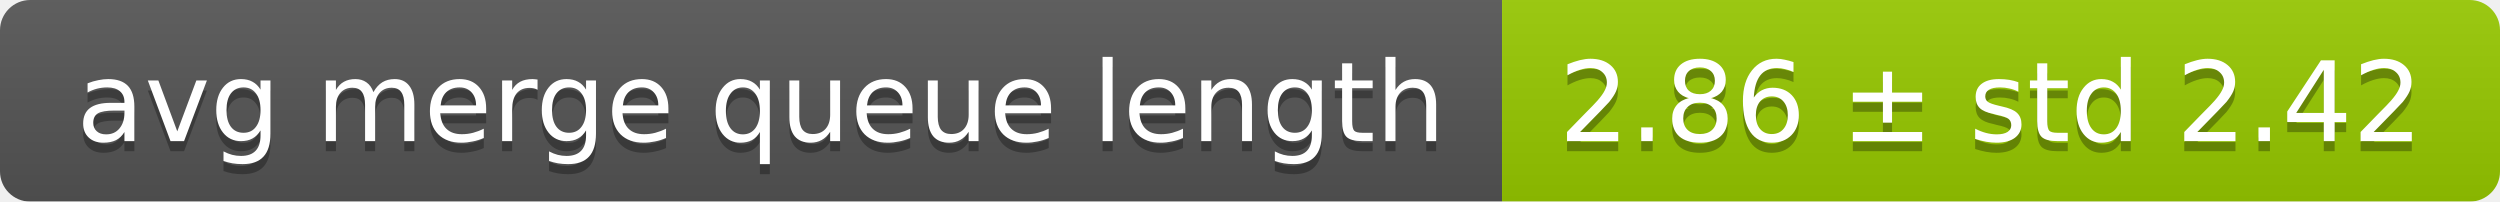
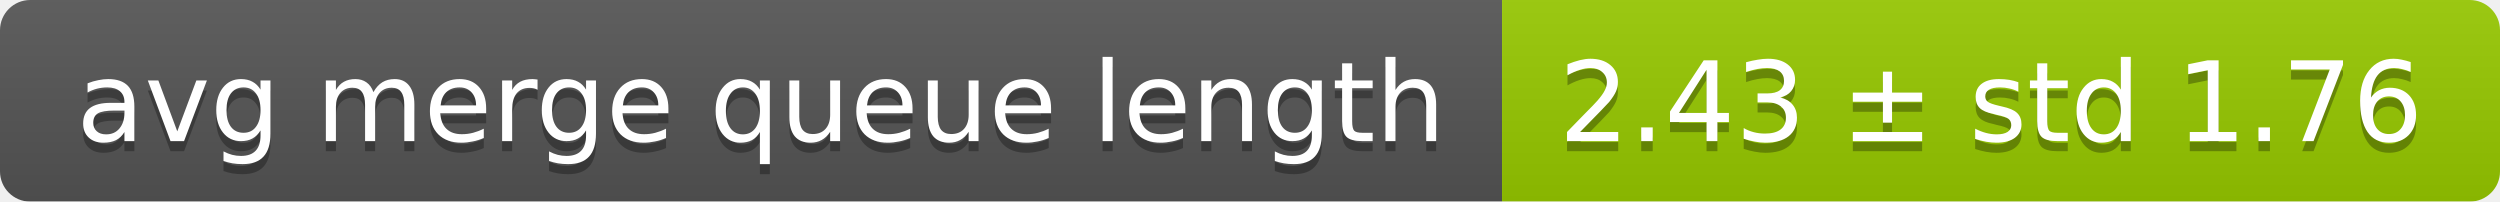
<svg xmlns="http://www.w3.org/2000/svg" width="248" height="20">
  <linearGradient id="smooth" x2="0" y2="100%">
    <stop offset="0" stop-color="#bbb" stop-opacity=".1" />
    <stop offset="1" stop-opacity=".1" />
  </linearGradient>
  <mask id="round">
    <rect width="248" height="20" rx="3" fill="#fff" />
  </mask>
  <g mask="url(#round)">
    <rect width="149" height="20" fill="#555" />
    <rect x="149" width="99" height="20" fill="#97ca00" />
    <rect width="248" height="20" fill="url(#smooth)" />
  </g>
  <g fill="#fff" text-anchor="middle" font-family="DejaVu Sans,Verdana,Geneva,sans-serif" font-size="11">
    <text x="75.5" y="15" fill="#010101" fill-opacity=".3">avg merge queue length</text>
    <text x="75.5" y="14">avg merge queue length</text>
-     <text x="197.5" y="15" fill="#010101" fill-opacity=".3">2.86 ± std 2.42</text>
-     <text x="197.5" y="14">2.86 ± std 2.42</text>
+     <text x="197.5" y="15" fill="#010101" fill-opacity=".3">2.43 ± std 1.76</text>
+     <text x="197.5" y="14">2.43 ± std 1.76</text>
  </g>
</svg>
